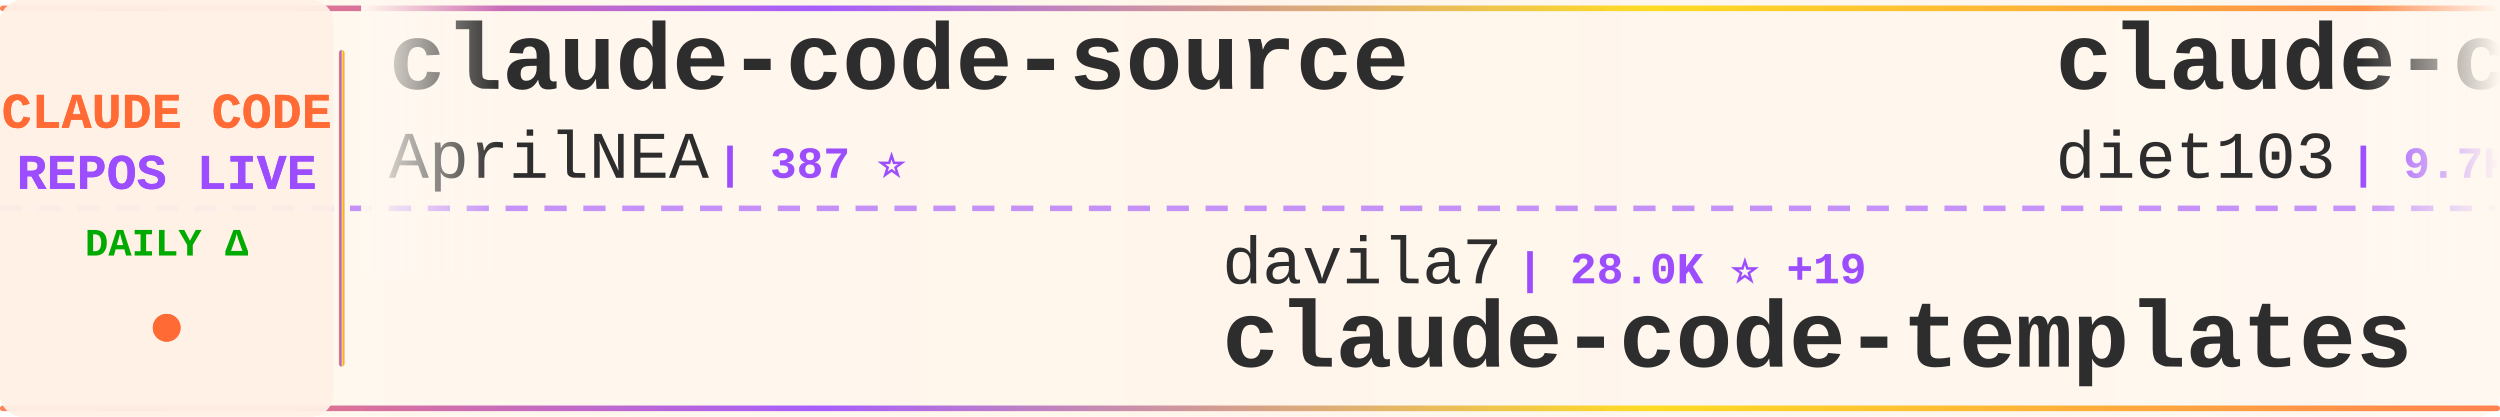
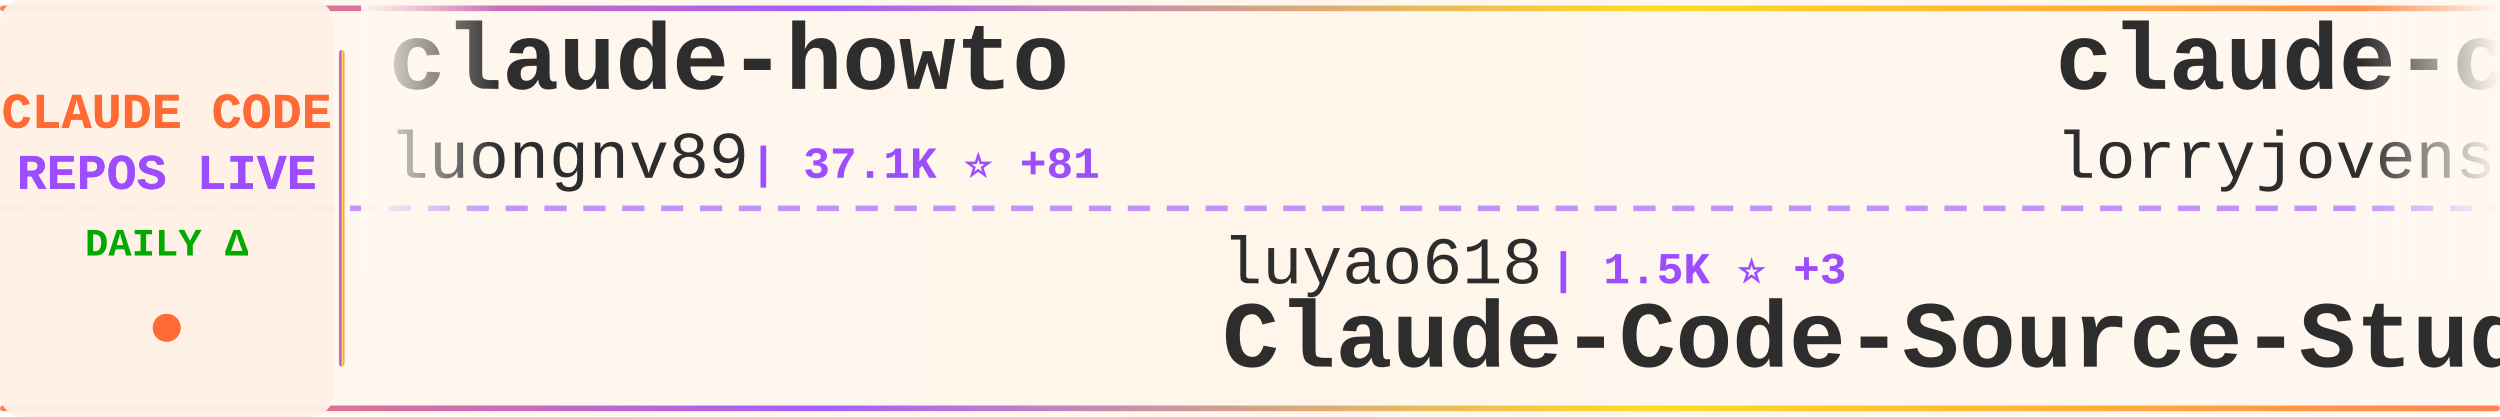
<svg xmlns="http://www.w3.org/2000/svg" width="900" height="150">
  <defs>
    <linearGradient id="tickerBg" x1="0%" y1="0%" x2="100%" y2="0%">
      <stop offset="0%" style="stop-color:#fff8f0;stop-opacity:0.98" />
      <stop offset="50%" style="stop-color:#fff5eb;stop-opacity:1" />
      <stop offset="100%" style="stop-color:#fff8f0;stop-opacity:0.98" />
    </linearGradient>
    <linearGradient id="borderGrad" x1="0%" y1="0%" x2="100%" y2="0%">
      <stop offset="0%" style="stop-color:#FF6B35;stop-opacity:0.85">
        <animate attributeName="stop-opacity" values="0.85;1;0.85" dur="2s" repeatCount="indefinite" />
      </stop>
      <stop offset="33%" style="stop-color:#9C4EFF;stop-opacity:0.9">
        <animate attributeName="stop-opacity" values="0.9;1;0.9" dur="2.2s" repeatCount="indefinite" />
      </stop>
      <stop offset="66%" style="stop-color:#FFD700;stop-opacity:0.85">
        <animate attributeName="stop-opacity" values="0.85;1;0.85" dur="1.8s" repeatCount="indefinite" />
      </stop>
      <stop offset="100%" style="stop-color:#FF6B35;stop-opacity:0.85">
        <animate attributeName="stop-opacity" values="0.85;1;0.85" dur="2s" repeatCount="indefinite" />
      </stop>
    </linearGradient>
    <filter id="textGlow">
      <feGaussianBlur stdDeviation="0.15" result="coloredBlur" />
      <feMerge>
        <feMergeNode in="coloredBlur" />
        <feMergeNode in="SourceGraphic" />
      </feMerge>
    </filter>
    <filter id="metricGlow">
      <feGaussianBlur stdDeviation="0.2" result="coloredBlur" />
      <feMerge>
        <feMergeNode in="coloredBlur" />
        <feMergeNode in="SourceGraphic" />
      </feMerge>
    </filter>
    <linearGradient id="leftFade" x1="0%" y1="0%" x2="100%" y2="0%">
      <stop offset="0%" style="stop-color:#fff8f0;stop-opacity:1" />
      <stop offset="100%" style="stop-color:#fff8f0;stop-opacity:0" />
    </linearGradient>
    <linearGradient id="rightFade" x1="0%" y1="0%" x2="100%" y2="0%">
      <stop offset="0%" style="stop-color:#fff8f0;stop-opacity:0" />
      <stop offset="100%" style="stop-color:#fff8f0;stop-opacity:1" />
    </linearGradient>
  </defs>
  <rect width="900" height="150" fill="url(#tickerBg)" rx="8" />
  <rect x="0" y="2" width="900" height="2" fill="url(#borderGrad)" rx="1" />
  <rect x="0" y="146" width="900" height="2" fill="url(#borderGrad)" rx="1" />
  <line x1="0" y1="75" x2="900" y2="75" stroke="#9C4EFF" stroke-width="2" stroke-dasharray="8 6" opacity="0.6" />
  <rect x="0" y="0" width="120" height="150" fill="#fff0e6" opacity="0.95" rx="8" />
  <text x="60" y="46" font-family="'Courier New', monospace" font-size="18" font-weight="bold" fill="#FF6B35" text-anchor="middle" filter="url(#textGlow)">
    CLAUDE CODE
  </text>
  <text x="60" y="68" font-family="'Courier New', monospace" font-size="18" font-weight="bold" fill="#9C4EFF" text-anchor="middle" filter="url(#textGlow)">
    REPOS LIVE
  </text>
  <text x="60" y="92" font-family="'Courier New', monospace" font-size="14" font-weight="bold" fill="#00aa00" text-anchor="middle">
    DAILY Δ
  </text>
  <circle cx="60" cy="118" r="5" fill="#FF6B35" filter="url(#metricGlow)">
    <animate attributeName="r" values="4;6;4" dur="1.5s" repeatCount="indefinite" />
    <animate attributeName="opacity" values="0.6;1;0.6" dur="1.5s" repeatCount="indefinite" />
  </circle>
  <rect x="122" y="18" width="2" height="114" fill="url(#borderGrad)" rx="1" />
  <clipPath id="tickerClip">
    <rect x="130" y="0" width="770" height="150" />
  </clipPath>
  <g clip-path="url(#tickerClip)">
    <g id="tickerItems">
      <animateTransform attributeName="transform" attributeType="XML" type="translate" from="0 0" to="-3000 0" dur="54s" repeatCount="indefinite" />
      <g transform="translate(0, 0)">
-         <text x="140" y="32" font-family="'Courier New', monospace" font-size="34" font-weight="bold" fill="#2d2d2d">claude-code-source</text>
-         <text x="140" y="64" font-family="'Courier New', monospace" font-size="24" font-weight="normal" fill="#2d2d2d" opacity="1.0">AprilNEA</text>
-         <text x="258" y="64" font-family="'Courier New', monospace" font-size="16" font-weight="bold" fill="#9C4EFF"> | 387 ⭐</text>
-       </g>
-       <g transform="translate(300, 0)">
-         <text x="140" y="102" font-family="'Courier New', monospace" font-size="24" font-weight="normal" fill="#2d2d2d" opacity="1.0">davila7</text>
-         <text x="246" y="102" font-family="'Courier New', monospace" font-size="16" font-weight="bold" fill="#9C4EFF"> | 28.0K ⭐ +19</text>
-         <text x="140" y="132" font-family="'Courier New', monospace" font-size="34" font-weight="bold" fill="#2d2d2d">claude-code-templates</text>
-       </g>
-       <g transform="translate(600, 0)">
-         <text x="140" y="32" font-family="'Courier New', monospace" font-size="34" font-weight="bold" fill="#2d2d2d">claude-code-infrastructu...</text>
-         <text x="140" y="64" font-family="'Courier New', monospace" font-size="24" font-weight="normal" fill="#2d2d2d" opacity="1.0">diet103</text>
-         <text x="246" y="64" font-family="'Courier New', monospace" font-size="16" font-weight="bold" fill="#9C4EFF"> | 9.7K ⭐ +2</text>
-       </g>
-       <g transform="translate(900, 0)">
-         <text x="140" y="102" font-family="'Courier New', monospace" font-size="24" font-weight="normal" fill="#2d2d2d" opacity="1.0">router-for-me</text>
-         <text x="318" y="102" font-family="'Courier New', monospace" font-size="16" font-weight="bold" fill="#9C4EFF"> | 37.4K ⭐ +95</text>
-         <text x="140" y="132" font-family="'Courier New', monospace" font-size="34" font-weight="bold" fill="#2d2d2d">CLIProxyAPI</text>
-       </g>
-       <g transform="translate(1200, 0)">
-         <text x="140" y="32" font-family="'Courier New', monospace" font-size="34" font-weight="bold" fill="#2d2d2d">claude-code-my-workflow</text>
-         <text x="140" y="64" font-family="'Courier New', monospace" font-size="24" font-weight="normal" fill="#2d2d2d" opacity="1.0">pedrohcgs</text>
-         <text x="270" y="64" font-family="'Courier New', monospace" font-size="16" font-weight="bold" fill="#9C4EFF"> | 1.3K ⭐ +1</text>
-       </g>
-       <g transform="translate(1500, 0)">
-         <text x="140" y="102" font-family="'Courier New', monospace" font-size="24" font-weight="normal" fill="#2d2d2d" opacity="1.0">hangsman</text>
-         <text x="258" y="102" font-family="'Courier New', monospace" font-size="16" font-weight="bold" fill="#9C4EFF"> | 785 ⭐ +1</text>
-         <text x="140" y="132" font-family="'Courier New', monospace" font-size="34" font-weight="bold" fill="#2d2d2d">claude-code-source</text>
-       </g>
-       <g transform="translate(1800, 0)">
        <text x="140" y="32" font-family="'Courier New', monospace" font-size="34" font-weight="bold" fill="#2d2d2d">claude-howto</text>
        <text x="140" y="64" font-family="'Courier New', monospace" font-size="24" font-weight="normal" fill="#2d2d2d" opacity="1.0">luongnv89</text>
        <text x="270" y="64" font-family="'Courier New', monospace" font-size="16" font-weight="bold" fill="#9C4EFF"> | 37.1K ⭐ +81</text>
      </g>
+       <g transform="translate(300, 0)">
+         <text x="140" y="102" font-family="'Courier New', monospace" font-size="24" font-weight="normal" fill="#2d2d2d" opacity="1.0">luyao618</text>
+         <text x="258" y="102" font-family="'Courier New', monospace" font-size="16" font-weight="bold" fill="#9C4EFF"> | 1.5K ⭐ +3</text>
+         <text x="140" y="132" font-family="'Courier New', monospace" font-size="34" font-weight="bold" fill="#2d2d2d">Claude-Code-Source-Study</text>
+       </g>
+       <g transform="translate(600, 0)">
+         <text x="140" y="32" font-family="'Courier New', monospace" font-size="34" font-weight="bold" fill="#2d2d2d">claude-code-rust</text>
+         <text x="140" y="64" font-family="'Courier New', monospace" font-size="24" font-weight="normal" fill="#2d2d2d" opacity="1.0">lorryjovens-hub</text>
+         <text x="342" y="64" font-family="'Courier New', monospace" font-size="16" font-weight="bold" fill="#9C4EFF"> | 1.6K ⭐ +3</text>
+       </g>
+       <g transform="translate(900, 0)">
+         <text x="140" y="102" font-family="'Courier New', monospace" font-size="24" font-weight="normal" fill="#2d2d2d" opacity="1.0">carlvellotti</text>
+         <text x="306" y="102" font-family="'Courier New', monospace" font-size="16" font-weight="bold" fill="#9C4EFF"> | 2.1K ⭐ +1</text>
+         <text x="140" y="132" font-family="'Courier New', monospace" font-size="34" font-weight="bold" fill="#2d2d2d">claude-code-pm-course</text>
+       </g>
+       <g transform="translate(1200, 0)">
+         <text x="140" y="32" font-family="'Courier New', monospace" font-size="34" font-weight="bold" fill="#2d2d2d">Claude-code</text>
+         <text x="140" y="64" font-family="'Courier New', monospace" font-size="24" font-weight="normal" fill="#2d2d2d" opacity="1.0">zstmfhy</text>
+         <text x="246" y="64" font-family="'Courier New', monospace" font-size="16" font-weight="bold" fill="#9C4EFF"> | 190 ⭐</text>
+       </g>
+       <g transform="translate(1500, 0)">
+         <text x="140" y="102" font-family="'Courier New', monospace" font-size="24" font-weight="normal" fill="#2d2d2d" opacity="1.0">alirezarezvani</text>
+         <text x="330" y="102" font-family="'Courier New', monospace" font-size="16" font-weight="bold" fill="#9C4EFF"> | 18.0K ⭐ +63</text>
+         <text x="140" y="132" font-family="'Courier New', monospace" font-size="34" font-weight="bold" fill="#2d2d2d">claude-skills</text>
+       </g>
+       <g transform="translate(1800, 0)">
+         <text x="140" y="32" font-family="'Courier New', monospace" font-size="34" font-weight="bold" fill="#2d2d2d">claude-code-book</text>
+         <text x="140" y="64" font-family="'Courier New', monospace" font-size="24" font-weight="normal" fill="#2d2d2d" opacity="1.0">lintsinghua</text>
+         <text x="294" y="64" font-family="'Courier New', monospace" font-size="16" font-weight="bold" fill="#9C4EFF"> | 3.7K ⭐ +14</text>
+       </g>
      <g transform="translate(2100, 0)">
-         <text x="140" y="102" font-family="'Courier New', monospace" font-size="24" font-weight="normal" fill="#2d2d2d" opacity="1.0">Chachamaru127</text>
-         <text x="318" y="102" font-family="'Courier New', monospace" font-size="16" font-weight="bold" fill="#9C4EFF"> | 2.7K ⭐ +23</text>
-         <text x="140" y="132" font-family="'Courier New', monospace" font-size="34" font-weight="bold" fill="#2d2d2d">claude-code-harness</text>
+         <text x="140" y="102" font-family="'Courier New', monospace" font-size="24" font-weight="normal" fill="#2d2d2d" opacity="1.0">wanshuiyin</text>
+         <text x="282" y="102" font-family="'Courier New', monospace" font-size="16" font-weight="bold" fill="#9C4EFF"> | 12.0K ⭐ +38</text>
+         <text x="140" y="132" font-family="'Courier New', monospace" font-size="34" font-weight="bold" fill="#2d2d2d">Auto-claude-code-researc...</text>
      </g>
      <g transform="translate(2400, 0)">
-         <text x="140" y="32" font-family="'Courier New', monospace" font-size="34" font-weight="bold" fill="#2d2d2d">claude-code-spec-workflo...</text>
-         <text x="140" y="64" font-family="'Courier New', monospace" font-size="24" font-weight="normal" fill="#2d2d2d" opacity="1.0">Pimzino</text>
-         <text x="246" y="64" font-family="'Courier New', monospace" font-size="16" font-weight="bold" fill="#9C4EFF"> | 3.8K ⭐ +1</text>
+         <text x="140" y="32" font-family="'Courier New', monospace" font-size="34" font-weight="bold" fill="#2d2d2d">claude-code-proxy</text>
+         <text x="140" y="64" font-family="'Courier New', monospace" font-size="24" font-weight="normal" fill="#2d2d2d" opacity="1.0">fuergaosi233</text>
+         <text x="306" y="64" font-family="'Courier New', monospace" font-size="16" font-weight="bold" fill="#9C4EFF"> | 2.7K ⭐</text>
      </g>
      <g transform="translate(2700, 0)">
-         <text x="140" y="102" font-family="'Courier New', monospace" font-size="24" font-weight="normal" fill="#2d2d2d" opacity="1.0">disler</text>
-         <text x="234" y="102" font-family="'Courier New', monospace" font-size="16" font-weight="bold" fill="#9C4EFF"> | 1.4K ⭐ +5</text>
-         <text x="140" y="132" font-family="'Courier New', monospace" font-size="34" font-weight="bold" fill="#2d2d2d">pi-vs-claude-code</text>
+         <text x="140" y="102" font-family="'Courier New', monospace" font-size="24" font-weight="normal" fill="#2d2d2d" opacity="1.0">Hyper66666</text>
+         <text x="282" y="102" font-family="'Courier New', monospace" font-size="16" font-weight="bold" fill="#9C4EFF"> | 215 ⭐</text>
+         <text x="140" y="132" font-family="'Courier New', monospace" font-size="34" font-weight="bold" fill="#2d2d2d">claude-code-sourcemap</text>
      </g>
      <g transform="translate(3000, 0)">
-         <text x="140" y="32" font-family="'Courier New', monospace" font-size="34" font-weight="bold" fill="#2d2d2d">claude-code-source</text>
-         <text x="140" y="64" font-family="'Courier New', monospace" font-size="24" font-weight="normal" fill="#2d2d2d" opacity="1.0">AprilNEA</text>
-         <text x="258" y="64" font-family="'Courier New', monospace" font-size="16" font-weight="bold" fill="#9C4EFF"> | 387 ⭐</text>
+         <text x="140" y="32" font-family="'Courier New', monospace" font-size="34" font-weight="bold" fill="#2d2d2d">claude-howto</text>
+         <text x="140" y="64" font-family="'Courier New', monospace" font-size="24" font-weight="normal" fill="#2d2d2d" opacity="1.0">luongnv89</text>
+         <text x="270" y="64" font-family="'Courier New', monospace" font-size="16" font-weight="bold" fill="#9C4EFF"> | 37.1K ⭐ +81</text>
      </g>
      <g transform="translate(3300, 0)">
-         <text x="140" y="102" font-family="'Courier New', monospace" font-size="24" font-weight="normal" fill="#2d2d2d" opacity="1.0">davila7</text>
-         <text x="246" y="102" font-family="'Courier New', monospace" font-size="16" font-weight="bold" fill="#9C4EFF"> | 28.0K ⭐ +19</text>
-         <text x="140" y="132" font-family="'Courier New', monospace" font-size="34" font-weight="bold" fill="#2d2d2d">claude-code-templates</text>
+         <text x="140" y="102" font-family="'Courier New', monospace" font-size="24" font-weight="normal" fill="#2d2d2d" opacity="1.0">luyao618</text>
+         <text x="258" y="102" font-family="'Courier New', monospace" font-size="16" font-weight="bold" fill="#9C4EFF"> | 1.5K ⭐ +3</text>
+         <text x="140" y="132" font-family="'Courier New', monospace" font-size="34" font-weight="bold" fill="#2d2d2d">Claude-Code-Source-Study</text>
      </g>
      <g transform="translate(3600, 0)">
-         <text x="140" y="32" font-family="'Courier New', monospace" font-size="34" font-weight="bold" fill="#2d2d2d">claude-code-infrastructu...</text>
-         <text x="140" y="64" font-family="'Courier New', monospace" font-size="24" font-weight="normal" fill="#2d2d2d" opacity="1.0">diet103</text>
-         <text x="246" y="64" font-family="'Courier New', monospace" font-size="16" font-weight="bold" fill="#9C4EFF"> | 9.7K ⭐ +2</text>
+         <text x="140" y="32" font-family="'Courier New', monospace" font-size="34" font-weight="bold" fill="#2d2d2d">claude-code-rust</text>
+         <text x="140" y="64" font-family="'Courier New', monospace" font-size="24" font-weight="normal" fill="#2d2d2d" opacity="1.0">lorryjovens-hub</text>
+         <text x="342" y="64" font-family="'Courier New', monospace" font-size="16" font-weight="bold" fill="#9C4EFF"> | 1.6K ⭐ +3</text>
      </g>
      <g transform="translate(3900, 0)">
-         <text x="140" y="102" font-family="'Courier New', monospace" font-size="24" font-weight="normal" fill="#2d2d2d" opacity="1.0">router-for-me</text>
-         <text x="318" y="102" font-family="'Courier New', monospace" font-size="16" font-weight="bold" fill="#9C4EFF"> | 37.4K ⭐ +95</text>
-         <text x="140" y="132" font-family="'Courier New', monospace" font-size="34" font-weight="bold" fill="#2d2d2d">CLIProxyAPI</text>
+         <text x="140" y="102" font-family="'Courier New', monospace" font-size="24" font-weight="normal" fill="#2d2d2d" opacity="1.0">carlvellotti</text>
+         <text x="306" y="102" font-family="'Courier New', monospace" font-size="16" font-weight="bold" fill="#9C4EFF"> | 2.1K ⭐ +1</text>
+         <text x="140" y="132" font-family="'Courier New', monospace" font-size="34" font-weight="bold" fill="#2d2d2d">claude-code-pm-course</text>
      </g>
    </g>
  </g>
  <rect x="130" y="0" width="50" height="100" fill="url(#leftFade)" />
  <rect x="850" y="0" width="50" height="100" fill="url(#rightFade)" />
</svg>
